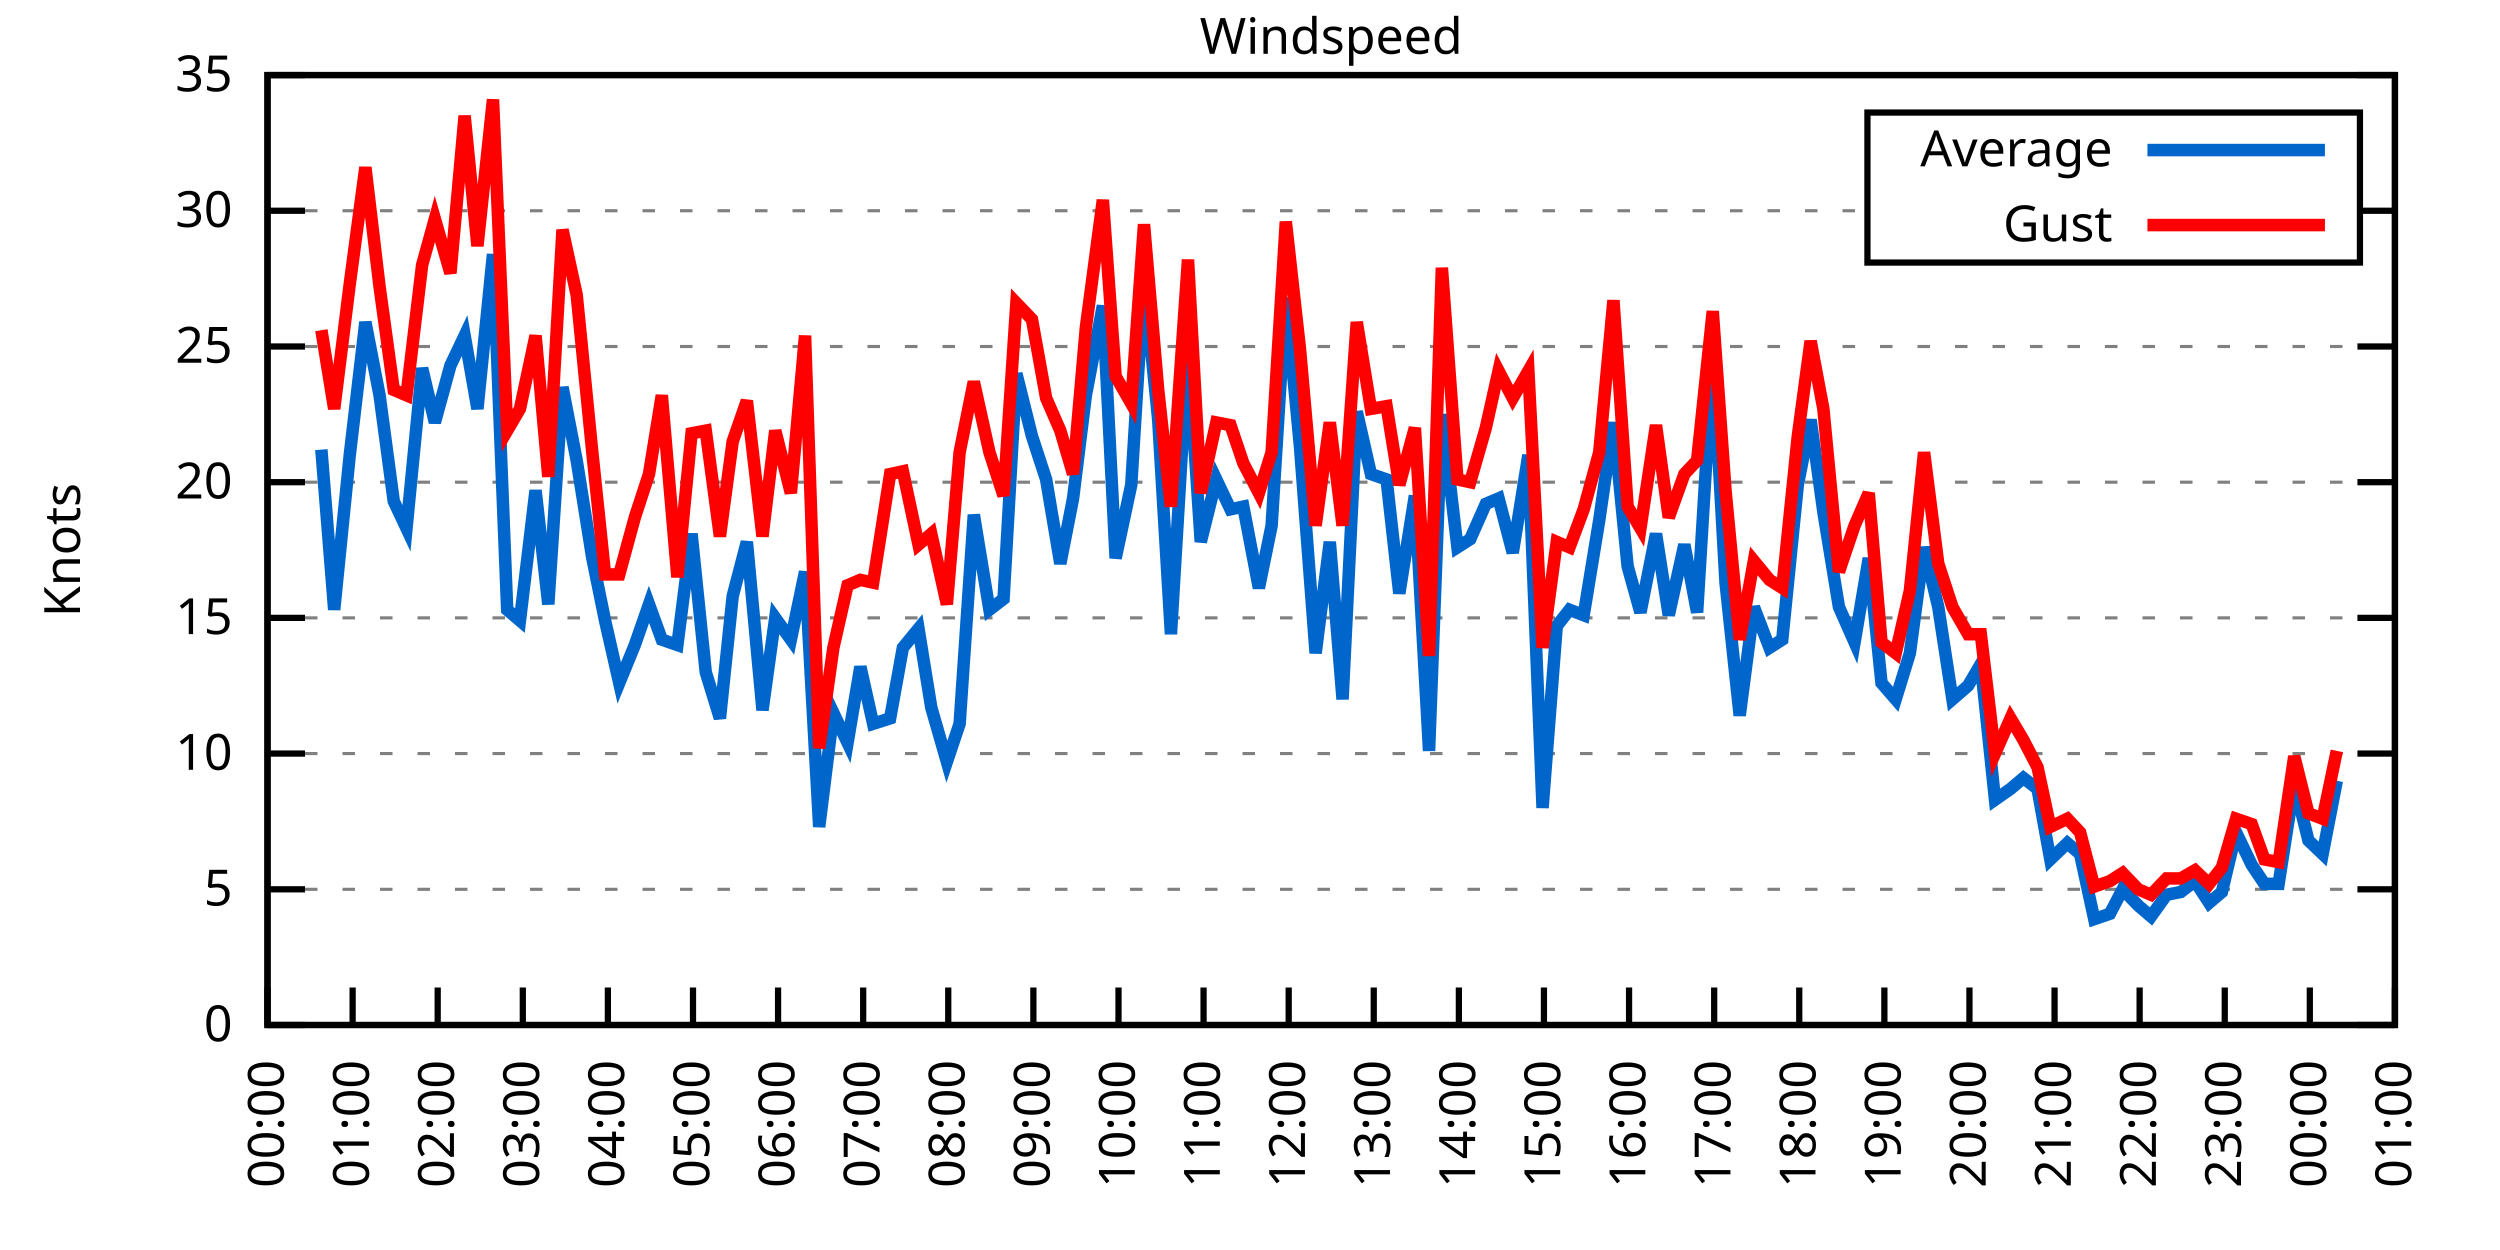
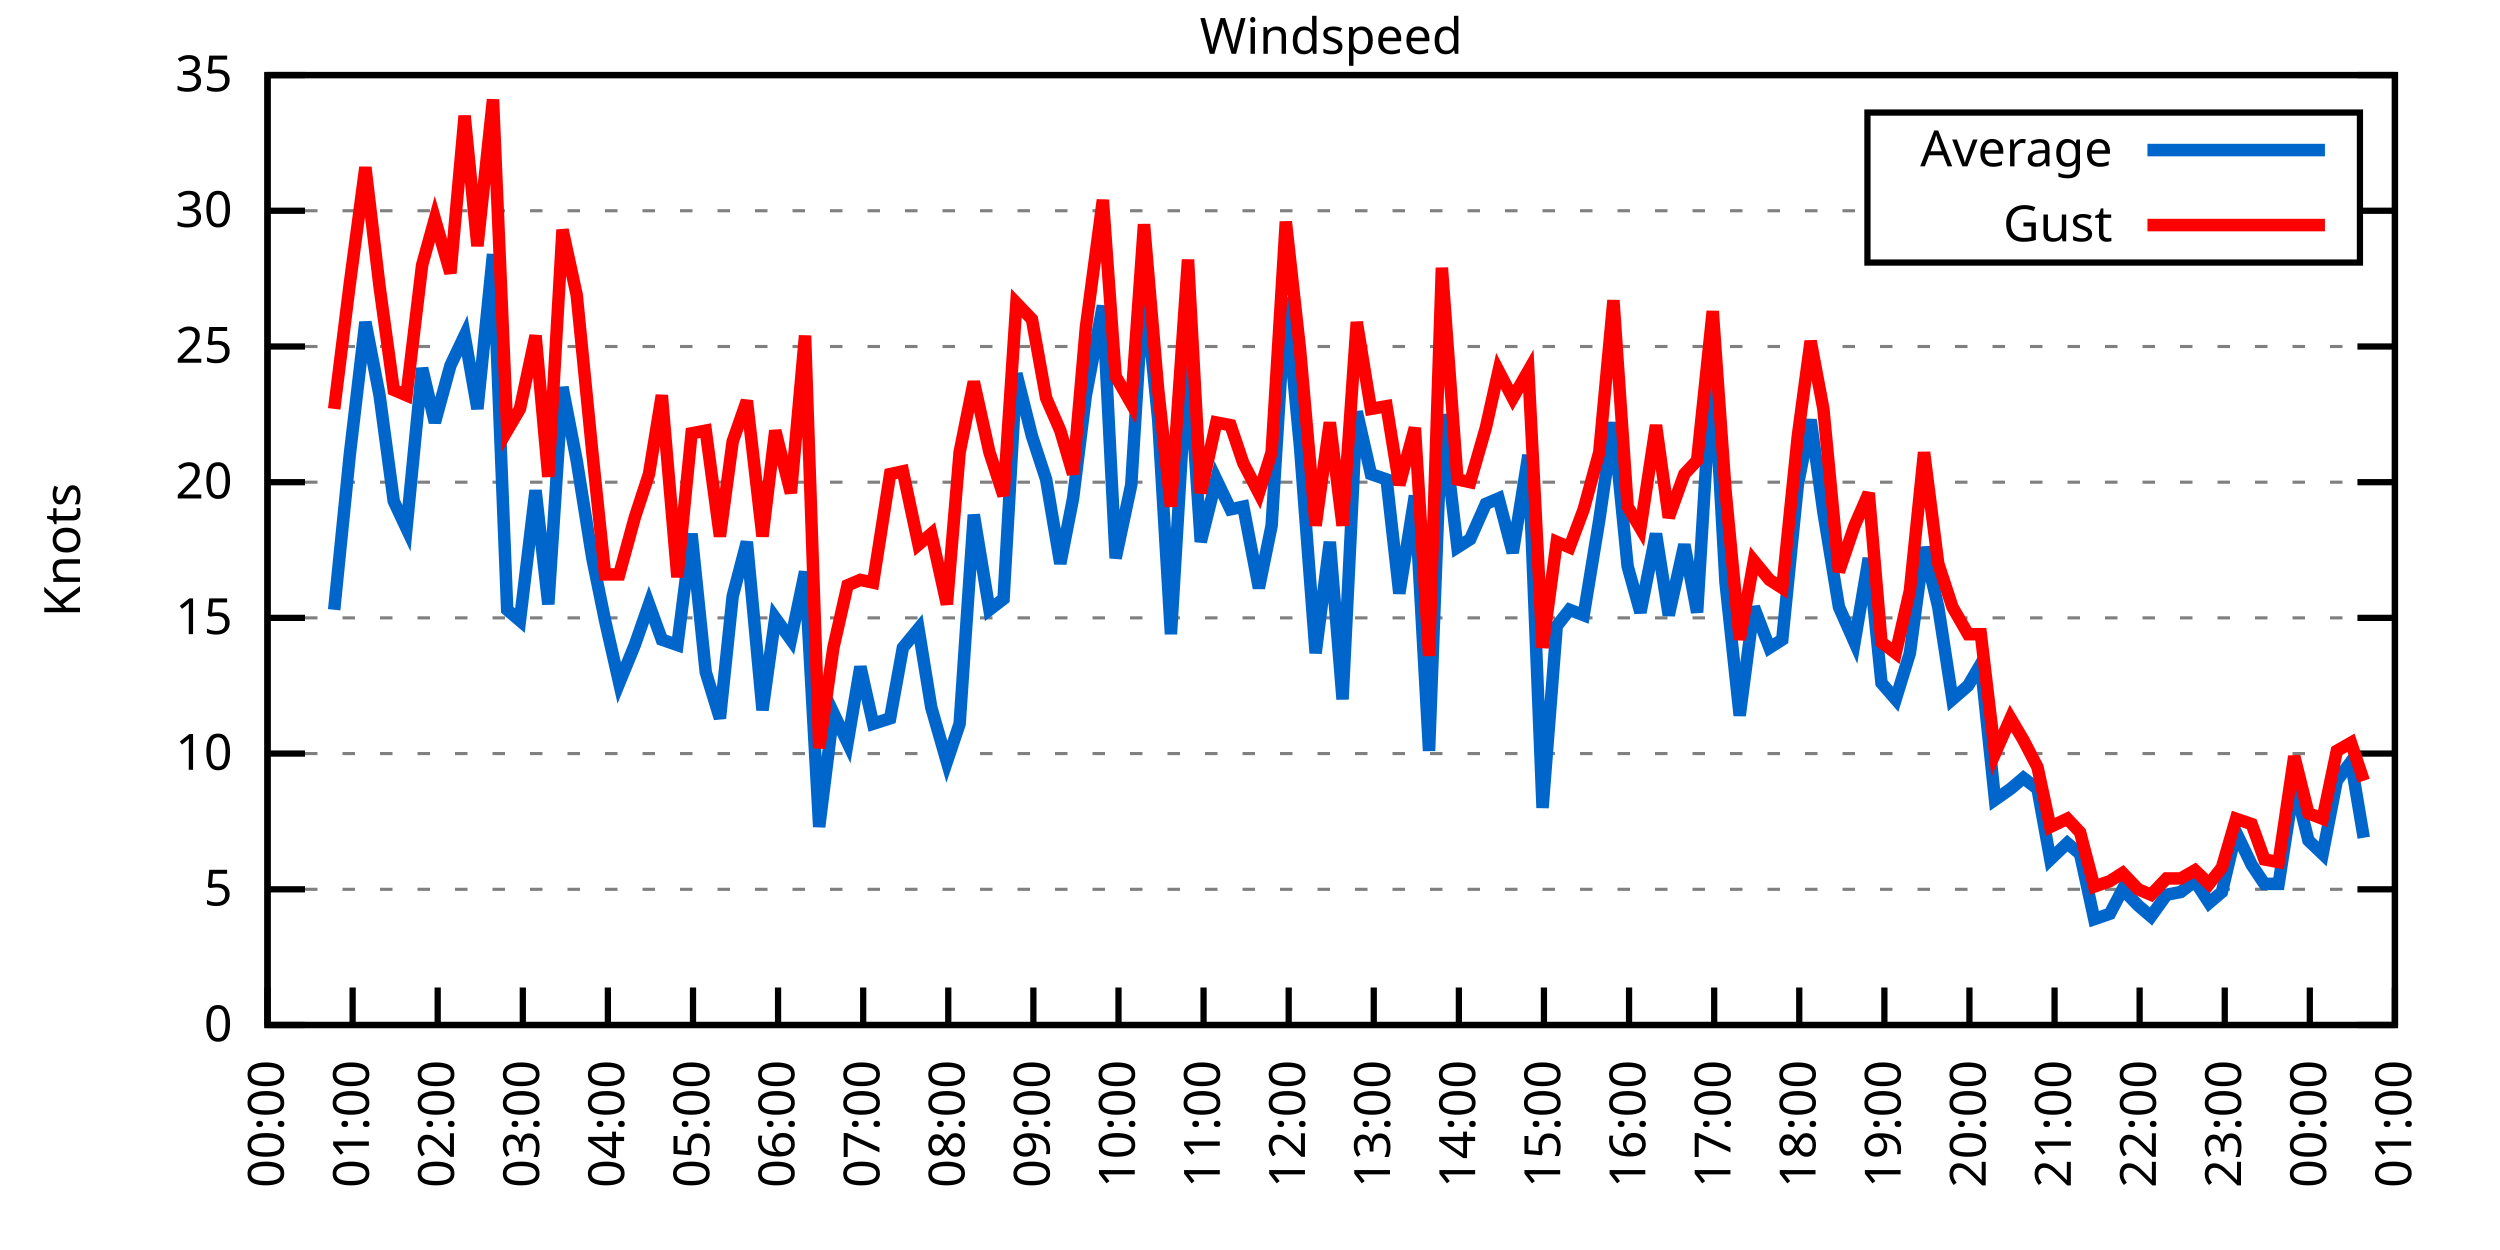
<svg xmlns="http://www.w3.org/2000/svg" xmlns:xlink="http://www.w3.org/1999/xlink" width="400" height="200" viewBox="0 0 400 200">
  <g id="gnuplot_canvas">
    <rect x="0" y="0" width="400" height="200" fill="none" />
    <defs>
      <circle id="gpDot" r="0.5" stroke-width="0.5" stroke="currentColor" />
      <path id="gpPt0" stroke-width="0.333" stroke="currentColor" d="M-1,0 h2 M0,-1 v2" />
      <path id="gpPt1" stroke-width="0.333" stroke="currentColor" d="M-1,-1 L1,1 M1,-1 L-1,1" />
      <path id="gpPt2" stroke-width="0.333" stroke="currentColor" d="M-1,0 L1,0 M0,-1 L0,1 M-1,-1 L1,1 M-1,1 L1,-1" />
      <rect id="gpPt3" stroke-width="0.333" stroke="currentColor" x="-1" y="-1" width="2" height="2" />
      <rect id="gpPt4" stroke-width="0.333" stroke="currentColor" fill="currentColor" x="-1" y="-1" width="2" height="2" />
      <circle id="gpPt5" stroke-width="0.333" stroke="currentColor" cx="0" cy="0" r="1" />
      <use xlink:href="#gpPt5" id="gpPt6" fill="currentColor" stroke="none" />
      <path id="gpPt7" stroke-width="0.333" stroke="currentColor" d="M0,-1.33 L-1.33,0.67 L1.33,0.67 z" />
      <use xlink:href="#gpPt7" id="gpPt8" fill="currentColor" stroke="none" />
      <use xlink:href="#gpPt7" id="gpPt9" stroke="currentColor" transform="rotate(180)" />
      <use xlink:href="#gpPt9" id="gpPt10" fill="currentColor" stroke="none" />
      <use xlink:href="#gpPt3" id="gpPt11" stroke="currentColor" transform="rotate(45)" />
      <use xlink:href="#gpPt11" id="gpPt12" fill="currentColor" stroke="none" />
      <path id="gpPt13" stroke-width="0.333" stroke="currentColor" d="M0,1.330 L1.265,0.411 L0.782,-1.067 L-0.782,-1.076 L-1.265,0.411 z" />
      <use xlink:href="#gpPt13" id="gpPt14" fill="currentColor" stroke="none" />
      <filter id="textbox" filterUnits="objectBoundingBox" x="0" y="0" height="1" width="1">
        <feFlood flood-color="white" flood-opacity="1" result="bgnd" />
        <feComposite in="SourceGraphic" in2="bgnd" operator="atop" />
      </filter>
      <filter id="greybox" filterUnits="objectBoundingBox" x="0" y="0" height="1" width="1">
        <feFlood flood-color="lightgrey" flood-opacity="1" result="grey" />
        <feComposite in="SourceGraphic" in2="grey" operator="atop" />
      </filter>
    </defs>
    <g fill="none" color="white" stroke="currentColor" stroke-width="1.00" stroke-linecap="butt" stroke-linejoin="miter">
</g>
    <g fill="none" color="black" stroke="currentColor" stroke-width="1.00" stroke-linecap="butt" stroke-linejoin="miter">
      <g stroke="none" shape-rendering="crispEdges">
        <polygon fill="rgb(255, 255, 255)" points="42.80,164.00 383.18,164.00 383.18,12.02 42.80,12.02 " />
      </g>
    </g>
    <g fill="none" color="black" stroke="currentColor" stroke-width="1.00" stroke-linecap="butt" stroke-linejoin="miter">
</g>
    <g fill="none" color="black" stroke="black" stroke-width="0.50" stroke-linecap="butt" stroke-linejoin="miter">
</g>
    <g fill="none" color="gray" stroke="currentColor" stroke-width="0.50" stroke-linecap="butt" stroke-linejoin="miter">
      <path stroke="gray" stroke-dasharray="2,4" class="gridline" d="M42.80,164.00 L383.19,164.00  " />
    </g>
    <g fill="none" color="gray" stroke="gray" stroke-width="1.00" stroke-linecap="butt" stroke-linejoin="miter">
</g>
    <g fill="none" color="black" stroke="currentColor" stroke-width="1.00" stroke-linecap="butt" stroke-linejoin="miter">
      <path stroke="black" d="M42.80,164.00 L48.80,164.00 M383.19,164.00 L377.19,164.00  " />
      <g transform="translate(37.20,166.60)" stroke="none" fill="black" font-family="Sans" font-size="8.00" text-anchor="end">
        <text>
          <tspan font-family="Sans"> 0</tspan>
        </text>
      </g>
    </g>
    <g fill="none" color="black" stroke="currentColor" stroke-width="1.00" stroke-linecap="butt" stroke-linejoin="miter">
</g>
    <g fill="none" color="black" stroke="black" stroke-width="0.50" stroke-linecap="butt" stroke-linejoin="miter">
</g>
    <g fill="none" color="gray" stroke="currentColor" stroke-width="0.50" stroke-linecap="butt" stroke-linejoin="miter">
      <path stroke="gray" stroke-dasharray="2,4" class="gridline" d="M42.80,142.29 L383.19,142.29  " />
    </g>
    <g fill="none" color="gray" stroke="gray" stroke-width="1.00" stroke-linecap="butt" stroke-linejoin="miter">
</g>
    <g fill="none" color="black" stroke="currentColor" stroke-width="1.00" stroke-linecap="butt" stroke-linejoin="miter">
      <path stroke="black" d="M42.80,142.29 L48.80,142.29 M383.19,142.29 L377.19,142.29  " />
      <g transform="translate(37.20,144.89)" stroke="none" fill="black" font-family="Sans" font-size="8.00" text-anchor="end">
        <text>
          <tspan font-family="Sans"> 5</tspan>
        </text>
      </g>
    </g>
    <g fill="none" color="black" stroke="currentColor" stroke-width="1.00" stroke-linecap="butt" stroke-linejoin="miter">
</g>
    <g fill="none" color="black" stroke="black" stroke-width="0.50" stroke-linecap="butt" stroke-linejoin="miter">
</g>
    <g fill="none" color="gray" stroke="currentColor" stroke-width="0.50" stroke-linecap="butt" stroke-linejoin="miter">
      <path stroke="gray" stroke-dasharray="2,4" class="gridline" d="M42.80,120.57 L383.19,120.57  " />
    </g>
    <g fill="none" color="gray" stroke="gray" stroke-width="1.00" stroke-linecap="butt" stroke-linejoin="miter">
</g>
    <g fill="none" color="black" stroke="currentColor" stroke-width="1.00" stroke-linecap="butt" stroke-linejoin="miter">
      <path stroke="black" d="M42.80,120.57 L48.80,120.57 M383.19,120.57 L377.19,120.57  " />
      <g transform="translate(37.20,123.17)" stroke="none" fill="black" font-family="Sans" font-size="8.00" text-anchor="end">
        <text>
          <tspan font-family="Sans"> 10</tspan>
        </text>
      </g>
    </g>
    <g fill="none" color="black" stroke="currentColor" stroke-width="1.00" stroke-linecap="butt" stroke-linejoin="miter">
</g>
    <g fill="none" color="black" stroke="black" stroke-width="0.50" stroke-linecap="butt" stroke-linejoin="miter">
</g>
    <g fill="none" color="gray" stroke="currentColor" stroke-width="0.50" stroke-linecap="butt" stroke-linejoin="miter">
      <path stroke="gray" stroke-dasharray="2,4" class="gridline" d="M42.80,98.86 L383.19,98.86  " />
    </g>
    <g fill="none" color="gray" stroke="gray" stroke-width="1.00" stroke-linecap="butt" stroke-linejoin="miter">
</g>
    <g fill="none" color="black" stroke="currentColor" stroke-width="1.00" stroke-linecap="butt" stroke-linejoin="miter">
      <path stroke="black" d="M42.80,98.86 L48.80,98.86 M383.19,98.86 L377.19,98.86  " />
      <g transform="translate(37.20,101.46)" stroke="none" fill="black" font-family="Sans" font-size="8.00" text-anchor="end">
        <text>
          <tspan font-family="Sans"> 15</tspan>
        </text>
      </g>
    </g>
    <g fill="none" color="black" stroke="currentColor" stroke-width="1.00" stroke-linecap="butt" stroke-linejoin="miter">
</g>
    <g fill="none" color="black" stroke="black" stroke-width="0.50" stroke-linecap="butt" stroke-linejoin="miter">
</g>
    <g fill="none" color="gray" stroke="currentColor" stroke-width="0.50" stroke-linecap="butt" stroke-linejoin="miter">
      <path stroke="gray" stroke-dasharray="2,4" class="gridline" d="M42.80,77.15 L383.19,77.15  " />
    </g>
    <g fill="none" color="gray" stroke="gray" stroke-width="1.00" stroke-linecap="butt" stroke-linejoin="miter">
</g>
    <g fill="none" color="black" stroke="currentColor" stroke-width="1.00" stroke-linecap="butt" stroke-linejoin="miter">
      <path stroke="black" d="M42.80,77.15 L48.80,77.15 M383.19,77.15 L377.19,77.15  " />
      <g transform="translate(37.20,79.75)" stroke="none" fill="black" font-family="Sans" font-size="8.00" text-anchor="end">
        <text>
          <tspan font-family="Sans"> 20</tspan>
        </text>
      </g>
    </g>
    <g fill="none" color="black" stroke="currentColor" stroke-width="1.00" stroke-linecap="butt" stroke-linejoin="miter">
</g>
    <g fill="none" color="black" stroke="black" stroke-width="0.50" stroke-linecap="butt" stroke-linejoin="miter">
</g>
    <g fill="none" color="gray" stroke="currentColor" stroke-width="0.50" stroke-linecap="butt" stroke-linejoin="miter">
      <path stroke="gray" stroke-dasharray="2,4" class="gridline" d="M42.80,55.44 L383.19,55.44  " />
    </g>
    <g fill="none" color="gray" stroke="gray" stroke-width="1.00" stroke-linecap="butt" stroke-linejoin="miter">
</g>
    <g fill="none" color="black" stroke="currentColor" stroke-width="1.00" stroke-linecap="butt" stroke-linejoin="miter">
      <path stroke="black" d="M42.80,55.44 L48.80,55.44 M383.19,55.44 L377.19,55.44  " />
      <g transform="translate(37.20,58.04)" stroke="none" fill="black" font-family="Sans" font-size="8.00" text-anchor="end">
        <text>
          <tspan font-family="Sans"> 25</tspan>
        </text>
      </g>
    </g>
    <g fill="none" color="black" stroke="currentColor" stroke-width="1.00" stroke-linecap="butt" stroke-linejoin="miter">
</g>
    <g fill="none" color="black" stroke="black" stroke-width="0.50" stroke-linecap="butt" stroke-linejoin="miter">
</g>
    <g fill="none" color="gray" stroke="currentColor" stroke-width="0.50" stroke-linecap="butt" stroke-linejoin="miter">
      <path stroke="gray" stroke-dasharray="2,4" class="gridline" d="M42.80,33.72 L298.79,33.72 M377.59,33.72 L383.19,33.72  " />
    </g>
    <g fill="none" color="gray" stroke="gray" stroke-width="1.00" stroke-linecap="butt" stroke-linejoin="miter">
</g>
    <g fill="none" color="black" stroke="currentColor" stroke-width="1.00" stroke-linecap="butt" stroke-linejoin="miter">
      <path stroke="black" d="M42.80,33.72 L48.80,33.72 M383.19,33.72 L377.19,33.72  " />
      <g transform="translate(37.20,36.32)" stroke="none" fill="black" font-family="Sans" font-size="8.00" text-anchor="end">
        <text>
          <tspan font-family="Sans"> 30</tspan>
        </text>
      </g>
    </g>
    <g fill="none" color="black" stroke="currentColor" stroke-width="1.00" stroke-linecap="butt" stroke-linejoin="miter">
</g>
    <g fill="none" color="black" stroke="black" stroke-width="0.50" stroke-linecap="butt" stroke-linejoin="miter">
</g>
    <g fill="none" color="gray" stroke="currentColor" stroke-width="0.50" stroke-linecap="butt" stroke-linejoin="miter">
      <path stroke="gray" stroke-dasharray="2,4" class="gridline" d="M42.80,12.01 L383.19,12.01  " />
    </g>
    <g fill="none" color="gray" stroke="gray" stroke-width="1.00" stroke-linecap="butt" stroke-linejoin="miter">
</g>
    <g fill="none" color="black" stroke="currentColor" stroke-width="1.00" stroke-linecap="butt" stroke-linejoin="miter">
      <path stroke="black" d="M42.80,12.01 L48.80,12.01 M383.19,12.01 L377.19,12.01  " />
      <g transform="translate(37.20,14.61)" stroke="none" fill="black" font-family="Sans" font-size="8.00" text-anchor="end">
        <text>
          <tspan font-family="Sans"> 35</tspan>
        </text>
      </g>
    </g>
    <g fill="none" color="black" stroke="currentColor" stroke-width="1.00" stroke-linecap="butt" stroke-linejoin="miter">
      <path stroke="black" d="M42.80,164.00 L42.80,158.00  " />
      <g transform="translate(45.40,169.60) rotate(270.00)" stroke="none" fill="black" font-family="Sans" font-size="8.00" text-anchor="end">
        <text>
          <tspan font-family="Sans">00:00</tspan>
        </text>
      </g>
    </g>
    <g fill="none" color="black" stroke="currentColor" stroke-width="1.00" stroke-linecap="butt" stroke-linejoin="miter">
      <path stroke="black" d="M56.42,164.00 L56.42,158.00  " />
      <g transform="translate(59.02,169.60) rotate(270.00)" stroke="none" fill="black" font-family="Sans" font-size="8.00" text-anchor="end">
        <text>
          <tspan font-family="Sans">01:00</tspan>
        </text>
      </g>
    </g>
    <g fill="none" color="black" stroke="currentColor" stroke-width="1.00" stroke-linecap="butt" stroke-linejoin="miter">
      <path stroke="black" d="M70.03,164.00 L70.03,158.00  " />
      <g transform="translate(72.63,169.60) rotate(270.00)" stroke="none" fill="black" font-family="Sans" font-size="8.00" text-anchor="end">
        <text>
          <tspan font-family="Sans">02:00</tspan>
        </text>
      </g>
    </g>
    <g fill="none" color="black" stroke="currentColor" stroke-width="1.00" stroke-linecap="butt" stroke-linejoin="miter">
      <path stroke="black" d="M83.65,164.00 L83.65,158.00  " />
      <g transform="translate(86.25,169.60) rotate(270.00)" stroke="none" fill="black" font-family="Sans" font-size="8.00" text-anchor="end">
        <text>
          <tspan font-family="Sans">03:00</tspan>
        </text>
      </g>
    </g>
    <g fill="none" color="black" stroke="currentColor" stroke-width="1.00" stroke-linecap="butt" stroke-linejoin="miter">
      <path stroke="black" d="M97.26,164.00 L97.26,158.00  " />
      <g transform="translate(99.86,169.60) rotate(270.00)" stroke="none" fill="black" font-family="Sans" font-size="8.00" text-anchor="end">
        <text>
          <tspan font-family="Sans">04:00</tspan>
        </text>
      </g>
    </g>
    <g fill="none" color="black" stroke="currentColor" stroke-width="1.00" stroke-linecap="butt" stroke-linejoin="miter">
      <path stroke="black" d="M110.88,164.00 L110.88,158.00  " />
      <g transform="translate(113.48,169.60) rotate(270.00)" stroke="none" fill="black" font-family="Sans" font-size="8.00" text-anchor="end">
        <text>
          <tspan font-family="Sans">05:00</tspan>
        </text>
      </g>
    </g>
    <g fill="none" color="black" stroke="currentColor" stroke-width="1.00" stroke-linecap="butt" stroke-linejoin="miter">
      <path stroke="black" d="M124.49,164.00 L124.49,158.00  " />
      <g transform="translate(127.09,169.60) rotate(270.00)" stroke="none" fill="black" font-family="Sans" font-size="8.00" text-anchor="end">
        <text>
          <tspan font-family="Sans">06:00</tspan>
        </text>
      </g>
    </g>
    <g fill="none" color="black" stroke="currentColor" stroke-width="1.00" stroke-linecap="butt" stroke-linejoin="miter">
      <path stroke="black" d="M138.11,164.00 L138.11,158.00  " />
      <g transform="translate(140.71,169.60) rotate(270.00)" stroke="none" fill="black" font-family="Sans" font-size="8.00" text-anchor="end">
        <text>
          <tspan font-family="Sans">07:00</tspan>
        </text>
      </g>
    </g>
    <g fill="none" color="black" stroke="currentColor" stroke-width="1.00" stroke-linecap="butt" stroke-linejoin="miter">
      <path stroke="black" d="M151.72,164.00 L151.72,158.00  " />
      <g transform="translate(154.32,169.60) rotate(270.00)" stroke="none" fill="black" font-family="Sans" font-size="8.00" text-anchor="end">
        <text>
          <tspan font-family="Sans">08:00</tspan>
        </text>
      </g>
    </g>
    <g fill="none" color="black" stroke="currentColor" stroke-width="1.00" stroke-linecap="butt" stroke-linejoin="miter">
      <path stroke="black" d="M165.34,164.00 L165.34,158.00  " />
      <g transform="translate(167.94,169.60) rotate(270.00)" stroke="none" fill="black" font-family="Sans" font-size="8.00" text-anchor="end">
        <text>
          <tspan font-family="Sans">09:00</tspan>
        </text>
      </g>
    </g>
    <g fill="none" color="black" stroke="currentColor" stroke-width="1.00" stroke-linecap="butt" stroke-linejoin="miter">
      <path stroke="black" d="M178.96,164.00 L178.96,158.00  " />
      <g transform="translate(181.56,169.60) rotate(270.00)" stroke="none" fill="black" font-family="Sans" font-size="8.00" text-anchor="end">
        <text>
          <tspan font-family="Sans">10:00</tspan>
        </text>
      </g>
    </g>
    <g fill="none" color="black" stroke="currentColor" stroke-width="1.00" stroke-linecap="butt" stroke-linejoin="miter">
      <path stroke="black" d="M192.57,164.00 L192.57,158.00  " />
      <g transform="translate(195.17,169.60) rotate(270.00)" stroke="none" fill="black" font-family="Sans" font-size="8.00" text-anchor="end">
        <text>
          <tspan font-family="Sans">11:00</tspan>
        </text>
      </g>
    </g>
    <g fill="none" color="black" stroke="currentColor" stroke-width="1.00" stroke-linecap="butt" stroke-linejoin="miter">
      <path stroke="black" d="M206.19,164.00 L206.19,158.00  " />
      <g transform="translate(208.79,169.60) rotate(270.00)" stroke="none" fill="black" font-family="Sans" font-size="8.00" text-anchor="end">
        <text>
          <tspan font-family="Sans">12:00</tspan>
        </text>
      </g>
    </g>
    <g fill="none" color="black" stroke="currentColor" stroke-width="1.00" stroke-linecap="butt" stroke-linejoin="miter">
      <path stroke="black" d="M219.80,164.00 L219.80,158.00  " />
      <g transform="translate(222.40,169.60) rotate(270.00)" stroke="none" fill="black" font-family="Sans" font-size="8.00" text-anchor="end">
        <text>
          <tspan font-family="Sans">13:00</tspan>
        </text>
      </g>
    </g>
    <g fill="none" color="black" stroke="currentColor" stroke-width="1.00" stroke-linecap="butt" stroke-linejoin="miter">
      <path stroke="black" d="M233.42,164.00 L233.42,158.00  " />
      <g transform="translate(236.02,169.60) rotate(270.00)" stroke="none" fill="black" font-family="Sans" font-size="8.00" text-anchor="end">
        <text>
          <tspan font-family="Sans">14:00</tspan>
        </text>
      </g>
    </g>
    <g fill="none" color="black" stroke="currentColor" stroke-width="1.00" stroke-linecap="butt" stroke-linejoin="miter">
      <path stroke="black" d="M247.03,164.00 L247.03,158.00  " />
      <g transform="translate(249.63,169.60) rotate(270.00)" stroke="none" fill="black" font-family="Sans" font-size="8.00" text-anchor="end">
        <text>
          <tspan font-family="Sans">15:00</tspan>
        </text>
      </g>
    </g>
    <g fill="none" color="black" stroke="currentColor" stroke-width="1.00" stroke-linecap="butt" stroke-linejoin="miter">
      <path stroke="black" d="M260.65,164.00 L260.65,158.00  " />
      <g transform="translate(263.25,169.60) rotate(270.00)" stroke="none" fill="black" font-family="Sans" font-size="8.00" text-anchor="end">
        <text>
          <tspan font-family="Sans">16:00</tspan>
        </text>
      </g>
    </g>
    <g fill="none" color="black" stroke="currentColor" stroke-width="1.00" stroke-linecap="butt" stroke-linejoin="miter">
      <path stroke="black" d="M274.27,164.00 L274.27,158.00  " />
      <g transform="translate(276.87,169.60) rotate(270.00)" stroke="none" fill="black" font-family="Sans" font-size="8.00" text-anchor="end">
        <text>
          <tspan font-family="Sans">17:00</tspan>
        </text>
      </g>
    </g>
    <g fill="none" color="black" stroke="currentColor" stroke-width="1.00" stroke-linecap="butt" stroke-linejoin="miter">
      <path stroke="black" d="M287.88,164.00 L287.88,158.00  " />
      <g transform="translate(290.48,169.60) rotate(270.00)" stroke="none" fill="black" font-family="Sans" font-size="8.00" text-anchor="end">
        <text>
          <tspan font-family="Sans">18:00</tspan>
        </text>
      </g>
    </g>
    <g fill="none" color="black" stroke="currentColor" stroke-width="1.00" stroke-linecap="butt" stroke-linejoin="miter">
      <path stroke="black" d="M301.50,164.00 L301.50,158.00  " />
      <g transform="translate(304.10,169.60) rotate(270.00)" stroke="none" fill="black" font-family="Sans" font-size="8.00" text-anchor="end">
        <text>
          <tspan font-family="Sans">19:00</tspan>
        </text>
      </g>
    </g>
    <g fill="none" color="black" stroke="currentColor" stroke-width="1.00" stroke-linecap="butt" stroke-linejoin="miter">
      <path stroke="black" d="M315.11,164.00 L315.11,158.00  " />
      <g transform="translate(317.71,169.60) rotate(270.00)" stroke="none" fill="black" font-family="Sans" font-size="8.00" text-anchor="end">
        <text>
          <tspan font-family="Sans">20:00</tspan>
        </text>
      </g>
    </g>
    <g fill="none" color="black" stroke="currentColor" stroke-width="1.00" stroke-linecap="butt" stroke-linejoin="miter">
      <path stroke="black" d="M328.73,164.00 L328.73,158.00  " />
      <g transform="translate(331.33,169.60) rotate(270.00)" stroke="none" fill="black" font-family="Sans" font-size="8.00" text-anchor="end">
        <text>
          <tspan font-family="Sans">21:00</tspan>
        </text>
      </g>
    </g>
    <g fill="none" color="black" stroke="currentColor" stroke-width="1.00" stroke-linecap="butt" stroke-linejoin="miter">
      <path stroke="black" d="M342.34,164.00 L342.34,158.00  " />
      <g transform="translate(344.94,169.60) rotate(270.00)" stroke="none" fill="black" font-family="Sans" font-size="8.00" text-anchor="end">
        <text>
          <tspan font-family="Sans">22:00</tspan>
        </text>
      </g>
    </g>
    <g fill="none" color="black" stroke="currentColor" stroke-width="1.00" stroke-linecap="butt" stroke-linejoin="miter">
      <path stroke="black" d="M355.96,164.00 L355.96,158.00  " />
      <g transform="translate(358.56,169.60) rotate(270.00)" stroke="none" fill="black" font-family="Sans" font-size="8.00" text-anchor="end">
        <text>
          <tspan font-family="Sans">23:00</tspan>
        </text>
      </g>
    </g>
    <g fill="none" color="black" stroke="currentColor" stroke-width="1.00" stroke-linecap="butt" stroke-linejoin="miter">
      <path stroke="black" d="M369.57,164.00 L369.57,158.00  " />
      <g transform="translate(372.17,169.60) rotate(270.00)" stroke="none" fill="black" font-family="Sans" font-size="8.00" text-anchor="end">
        <text>
          <tspan font-family="Sans">00:00</tspan>
        </text>
      </g>
    </g>
    <g fill="none" color="black" stroke="currentColor" stroke-width="1.00" stroke-linecap="butt" stroke-linejoin="miter">
      <path stroke="black" d="M383.19,164.00 L383.19,158.00  " />
      <g transform="translate(385.79,169.60) rotate(270.00)" stroke="none" fill="black" font-family="Sans" font-size="8.00" text-anchor="end">
        <text>
          <tspan font-family="Sans">01:00</tspan>
        </text>
      </g>
    </g>
    <g fill="none" color="black" stroke="currentColor" stroke-width="1.00" stroke-linecap="butt" stroke-linejoin="miter">
</g>
    <g fill="none" color="black" stroke="currentColor" stroke-width="1.00" stroke-linecap="butt" stroke-linejoin="miter">
      <path stroke="black" d="M42.80,12.01 L42.80,164.00 L383.19,164.00 L383.19,12.01 L42.80,12.01 Z  " />
    </g>
    <g fill="none" color="black" stroke="currentColor" stroke-width="1.00" stroke-linecap="butt" stroke-linejoin="miter">
</g>
    <g fill="none" color="black" stroke="currentColor" stroke-width="1.00" stroke-linecap="butt" stroke-linejoin="miter">
      <path stroke="black" d="M298.79,42.01 L298.79,18.01 L377.59,18.01 L377.59,42.01 L298.79,42.01 Z  " />
    </g>
    <g id="Windspeed_plot_1">
      <g fill="none" color="white" stroke="black" stroke-width="2.00" stroke-linecap="butt" stroke-linejoin="miter">
</g>
      <g fill="none" color="black" stroke="currentColor" stroke-width="2.00" stroke-linecap="butt" stroke-linejoin="miter">
        <g transform="translate(337.99,26.61)" stroke="none" fill="black" font-family="Sans" font-size="8.00" text-anchor="end">
          <text>
            <tspan font-family="Sans">Average</tspan>
          </text>
        </g>
      </g>
      <g fill="none" color="black" stroke="currentColor" stroke-width="2.00" stroke-linecap="butt" stroke-linejoin="miter">
-         <path stroke="rgb(  0, 102, 204)" d="M343.59,24.01 L371.99,24.01 M51.42,71.94 L53.47,97.56 L55.96,72.81 L58.46,51.53 L60.73,63.25 L63.00,80.19   L65.04,84.53 L67.54,58.91 L69.58,67.59 L72.07,58.48 L74.34,53.70 L76.39,65.42 L78.88,40.67 L81.15,97.56   L83.19,99.30 L85.69,78.45 L87.73,96.69 L90.00,61.95 L92.27,73.67 L94.77,89.31 L96.81,99.30 L99.08,109.28   L101.57,103.20 L103.84,96.69 L105.89,102.34 L108.38,103.20 L110.65,85.40 L112.92,107.55 L115.19,114.93 L117.23,95.39   L119.50,86.70 L122.00,113.63 L124.04,98.86 L126.54,102.34 L128.81,91.48 L131.07,132.30 L133.34,114.06 L135.61,118.84   L137.66,106.68 L139.70,115.80 L142.42,114.93 L144.46,103.64 L146.96,100.60 L149.00,113.19 L151.50,121.88 L153.54,115.80   L155.81,82.36 L158.31,97.56 L160.57,95.82 L162.62,59.78 L165.11,69.77 L167.38,76.71 L169.65,90.18 L171.69,79.75   L173.74,63.25 L176.46,48.92 L178.50,89.31 L181.00,77.58 L183.04,44.58 L185.31,67.16 L187.35,101.47 L190.08,55.87   L192.12,86.70 L194.61,76.71 L196.88,81.49 L198.93,81.06 L201.42,94.08 L203.46,84.10 L205.73,47.62 L208.00,71.50   L210.50,104.51 L212.77,86.70 L214.81,111.89 L217.08,65.86 L219.35,75.85 L221.85,76.71 L223.89,94.95 L226.38,79.32   L228.65,120.14 L230.70,66.29 L233.19,87.57 L235.23,86.27 L237.73,80.62 L239.77,79.75 L242.04,88.44 L244.54,72.81   L246.81,129.26 L249.08,100.16 L251.12,97.56 L253.39,98.43 L255.88,83.23 L258.15,67.59 L260.42,90.61 L262.47,97.99   L264.96,85.40 L267.00,98.43 L269.50,87.14 L271.54,97.99 L274.04,56.74 L276.08,93.22 L278.35,114.49 L280.62,97.12   L283.12,103.64 L285.16,102.34 L287.65,77.58 L289.70,67.16 L291.74,81.93 L294.23,97.12 L296.73,102.77 L299.00,89.31   L301.04,109.28 L303.31,111.89 L305.58,104.51 L307.85,87.57 L310.12,97.12 L312.39,111.89 L314.89,109.72 L316.93,106.24   L319.20,127.96 L321.69,126.22 L323.74,124.48 L326.00,126.22 L328.05,137.51 L330.77,134.90 L332.81,136.64 L335.08,147.06   L337.58,146.20 L339.62,142.29 L342.12,144.89 L344.16,146.63 L346.65,143.16 L348.92,142.72 L351.19,140.98 L353.46,144.46   L355.50,142.72 L357.77,133.17 L360.27,138.38 L362.31,141.42 L364.58,141.42 L367.08,125.35 L369.35,134.47 L371.62,136.64   L373.89,124.92  " />
+         <path stroke="rgb(  0, 102, 204)" d="M343.59,24.01 L371.99,24.01 M53.47,97.56 L55.96,72.81 L58.46,51.53 L60.73,63.25 L63.00,80.19 L65.04,84.53   L67.54,58.91 L69.58,67.59 L72.07,58.48 L74.34,53.70 L76.39,65.42 L78.88,40.67 L81.15,97.56 L83.19,99.30   L85.69,78.45 L87.73,96.69 L90.00,61.95 L92.27,73.67 L94.77,89.31 L96.81,99.30 L99.08,109.28 L101.57,103.20   L103.84,96.69 L105.89,102.34 L108.38,103.20 L110.65,85.40 L112.92,107.55 L115.19,114.93 L117.23,95.39 L119.50,86.70   L122.00,113.63 L124.04,98.86 L126.54,102.34 L128.81,91.48 L131.07,132.30 L133.34,114.06 L135.61,118.84 L137.66,106.68   L139.70,115.80 L142.42,114.93 L144.46,103.64 L146.96,100.60 L149.00,113.19 L151.50,121.88 L153.54,115.80 L155.81,82.36   L158.31,97.56 L160.57,95.82 L162.62,59.78 L165.11,69.77 L167.38,76.71 L169.65,90.18 L171.69,79.75 L173.74,63.25   L176.46,48.92 L178.50,89.31 L181.00,77.58 L183.04,44.58 L185.31,67.16 L187.35,101.47 L190.08,55.87 L192.12,86.70   L194.61,76.71 L196.88,81.49 L198.93,81.06 L201.42,94.08 L203.46,84.10 L205.73,47.62 L208.00,71.50 L210.50,104.51   L212.77,86.70 L214.81,111.89 L217.08,65.86 L219.35,75.85 L221.85,76.71 L223.89,94.95 L226.38,79.32 L228.65,120.14   L230.70,66.29 L233.19,87.57 L235.23,86.27 L237.73,80.62 L239.77,79.75 L242.04,88.44 L244.54,72.81 L246.81,129.26   L249.08,100.16 L251.12,97.56 L253.39,98.43 L255.88,83.23 L258.15,67.59 L260.42,90.61 L262.47,97.99 L264.96,85.40   L267.00,98.43 L269.50,87.14 L271.54,97.99 L274.04,56.74 L276.08,93.22 L278.35,114.49 L280.62,97.12 L283.12,103.64   L285.16,102.34 L287.65,77.58 L289.70,67.16 L291.74,81.93 L294.23,97.12 L296.73,102.77 L299.00,89.31 L301.04,109.28   L303.31,111.89 L305.58,104.51 L307.85,87.57 L310.12,97.12 L312.39,111.89 L314.89,109.72 L316.93,106.24 L319.20,127.96   L321.69,126.22 L323.74,124.48 L326.00,126.22 L328.05,137.51 L330.77,134.90 L332.81,136.64 L335.08,147.06 L337.58,146.20   L339.62,142.29 L342.12,144.89 L344.16,146.63 L346.65,143.16 L348.92,142.72 L351.19,140.98 L353.46,144.46 L355.50,142.72   L357.77,133.17 L360.27,138.38 L362.31,141.42 L364.58,141.42 L367.08,125.35 L369.35,134.47 L371.62,136.64 L373.89,124.92   L376.16,121.88 L378.20,134.04  " />
      </g>
    </g>
    <g id="Windspeed_plot_2">
      <g fill="none" color="black" stroke="currentColor" stroke-width="2.00" stroke-linecap="butt" stroke-linejoin="miter">
        <g transform="translate(337.99,38.61)" stroke="none" fill="black" font-family="Sans" font-size="8.00" text-anchor="end">
          <text>
            <tspan font-family="Sans">Gust</tspan>
          </text>
        </g>
      </g>
      <g fill="none" color="black" stroke="currentColor" stroke-width="2.00" stroke-linecap="butt" stroke-linejoin="miter">
-         <path stroke="rgb(255,   0,   0)" d="M343.59,36.01 L371.99,36.01 M51.42,52.83 L53.47,65.42 L55.96,45.45 L58.46,26.77 L60.73,45.88 L63.00,62.38   L65.04,63.25 L67.54,42.41 L69.58,35.03 L72.07,43.71 L74.34,18.52 L76.39,39.37 L78.88,15.92 L81.15,68.90   L83.19,65.42 L85.69,53.70 L87.73,76.28 L90.00,36.76 L92.27,47.18 L94.77,72.37 L96.81,91.91 L99.08,91.91   L101.57,82.79 L103.84,75.85 L105.89,63.25 L108.38,92.35 L110.65,69.33 L112.92,68.90 L115.19,85.83 L117.23,70.63   L119.50,64.12 L122.00,85.83 L124.04,68.90 L126.54,78.89 L128.81,53.70 L131.07,119.71 L133.34,103.64 L135.61,93.65   L137.66,92.78 L139.70,93.22 L142.42,75.85 L144.46,75.41 L146.96,87.14 L149.00,85.40 L151.50,96.69 L153.54,72.37   L155.81,61.08 L158.31,72.37 L160.57,79.32 L162.62,48.49 L165.11,51.09 L167.38,63.69 L169.65,68.90 L171.69,75.85   L173.74,52.40 L176.46,31.99 L178.50,60.21 L181.00,64.56 L183.04,35.89 L185.31,62.38 L187.35,81.06 L190.08,41.54   L192.12,78.89 L194.61,67.59 L196.88,68.03 L198.93,74.11 L201.42,78.89 L203.46,72.37 L205.73,35.46 L208.00,55.87   L210.50,84.10 L212.77,67.59 L214.81,84.10 L217.08,51.53 L219.35,65.42 L221.85,64.99 L223.89,77.58 L226.38,68.46   L228.65,104.94 L230.70,42.84 L233.19,76.71 L235.23,77.15 L237.73,68.46 L239.77,59.34 L242.04,63.69 L244.54,59.34   L246.81,103.64 L249.08,86.70 L251.12,87.57 L253.39,81.49 L255.88,72.37 L258.15,48.05 L260.42,81.06 L262.47,84.53   L264.96,68.03 L267.00,82.79 L269.50,75.85 L271.54,73.67 L274.04,49.79 L276.08,78.45 L278.35,102.34 L280.62,89.74   L283.12,92.78 L285.16,94.08 L287.65,69.77 L289.70,54.57 L291.74,65.42 L294.23,91.48 L296.73,84.10 L299.00,78.89   L301.04,102.77 L303.31,104.51 L305.58,94.52 L307.85,72.37 L310.12,90.18 L312.39,97.12 L314.89,101.47 L316.93,101.47   L319.20,120.57 L321.69,114.93 L323.74,118.40 L326.00,122.75 L328.05,132.30 L330.77,131.00 L332.81,133.17 L335.08,141.85   L337.58,140.98 L339.62,139.68 L342.12,142.29 L344.16,143.16 L346.65,140.55 L348.92,140.55 L351.19,139.25 L353.46,141.42   L355.50,138.81 L357.77,131.00 L360.27,131.86 L362.31,137.51 L364.58,137.94 L367.08,121.01 L369.35,130.13 L371.62,131.00   L373.89,120.14  " />
+         <path stroke="rgb(255,   0,   0)" d="M343.59,36.01 L371.99,36.01 M53.47,65.42 L55.96,45.45 L58.46,26.77 L60.73,45.88 L63.00,62.38 L65.04,63.25   L67.54,42.41 L69.58,35.03 L72.07,43.71 L74.34,18.52 L76.39,39.37 L78.88,15.92 L81.15,68.90 L83.19,65.42   L85.69,53.70 L87.73,76.28 L90.00,36.76 L92.27,47.18 L94.77,72.37 L96.81,91.91 L99.08,91.91 L101.57,82.79   L103.84,75.85 L105.89,63.25 L108.38,92.35 L110.65,69.33 L112.92,68.90 L115.19,85.83 L117.23,70.63 L119.50,64.12   L122.00,85.83 L124.04,68.90 L126.54,78.89 L128.81,53.70 L131.07,119.71 L133.34,103.64 L135.61,93.65 L137.66,92.78   L139.70,93.22 L142.42,75.85 L144.46,75.41 L146.96,87.14 L149.00,85.40 L151.50,96.69 L153.54,72.37 L155.81,61.08   L158.31,72.37 L160.57,79.32 L162.62,48.49 L165.11,51.09 L167.38,63.69 L169.65,68.90 L171.69,75.85 L173.74,52.40   L176.46,31.99 L178.50,60.21 L181.00,64.56 L183.04,35.89 L185.31,62.38 L187.35,81.06 L190.08,41.54 L192.12,78.89   L194.61,67.59 L196.88,68.03 L198.93,74.11 L201.42,78.89 L203.46,72.37 L205.73,35.46 L208.00,55.87 L210.50,84.10   L212.77,67.59 L214.81,84.10 L217.08,51.53 L219.35,65.42 L221.85,64.99 L223.89,77.58 L226.38,68.46 L228.65,104.94   L230.70,42.84 L233.19,76.71 L235.23,77.15 L237.73,68.46 L239.77,59.34 L242.04,63.69 L244.54,59.34 L246.81,103.64   L249.08,86.70 L251.12,87.57 L253.39,81.49 L255.88,72.37 L258.15,48.05 L260.42,81.06 L262.47,84.53 L264.96,68.03   L267.00,82.79 L269.50,75.85 L271.54,73.67 L274.04,49.79 L276.08,78.45 L278.35,102.34 L280.62,89.74 L283.12,92.78   L285.16,94.08 L287.65,69.77 L289.70,54.57 L291.74,65.42 L294.23,91.48 L296.73,84.10 L299.00,78.89 L301.04,102.77   L303.31,104.51 L305.58,94.52 L307.85,72.37 L310.12,90.18 L312.39,97.12 L314.89,101.47 L316.93,101.47 L319.20,120.57   L321.69,114.93 L323.74,118.40 L326.00,122.75 L328.05,132.30 L330.77,131.00 L332.81,133.17 L335.08,141.85 L337.58,140.98   L339.62,139.68 L342.12,142.29 L344.16,143.16 L346.65,140.55 L348.92,140.55 L351.19,139.25 L353.46,141.42 L355.50,138.81   L357.77,131.00 L360.27,131.86 L362.31,137.51 L364.58,137.94 L367.08,121.01 L369.35,130.13 L371.62,131.00 L373.89,120.14   L376.16,118.84 L378.20,124.92  " />
      </g>
    </g>
    <g fill="none" color="black" stroke="currentColor" stroke-width="2.00" stroke-linecap="butt" stroke-linejoin="miter">
</g>
    <g fill="none" color="black" stroke="black" stroke-width="1.00" stroke-linecap="butt" stroke-linejoin="miter">
</g>
    <g fill="none" color="black" stroke="currentColor" stroke-width="1.00" stroke-linecap="butt" stroke-linejoin="miter">
      <path stroke="black" d="M42.80,12.01 L42.80,164.00 L383.19,164.00 L383.19,12.01 L42.80,12.01 Z  " />
      <g transform="translate(12.80,88.01) rotate(270.00)" stroke="none" fill="black" font-family="Sans" font-size="8.00" text-anchor="middle">
        <text>
          <tspan font-family="Sans">Knots</tspan>
        </text>
      </g>
    </g>
    <g fill="none" color="black" stroke="currentColor" stroke-width="1.00" stroke-linecap="butt" stroke-linejoin="miter">
</g>
    <g fill="none" color="black" stroke="currentColor" stroke-width="1.00" stroke-linecap="butt" stroke-linejoin="miter">
      <g transform="translate(212.99,8.61)" stroke="none" fill="black" font-family="Sans" font-size="8.00" text-anchor="middle">
        <text>
          <tspan font-family="Sans">Windspeed</tspan>
        </text>
      </g>
    </g>
    <g fill="none" color="black" stroke="currentColor" stroke-width="1.00" stroke-linecap="butt" stroke-linejoin="miter">
</g>
  </g>
</svg>
